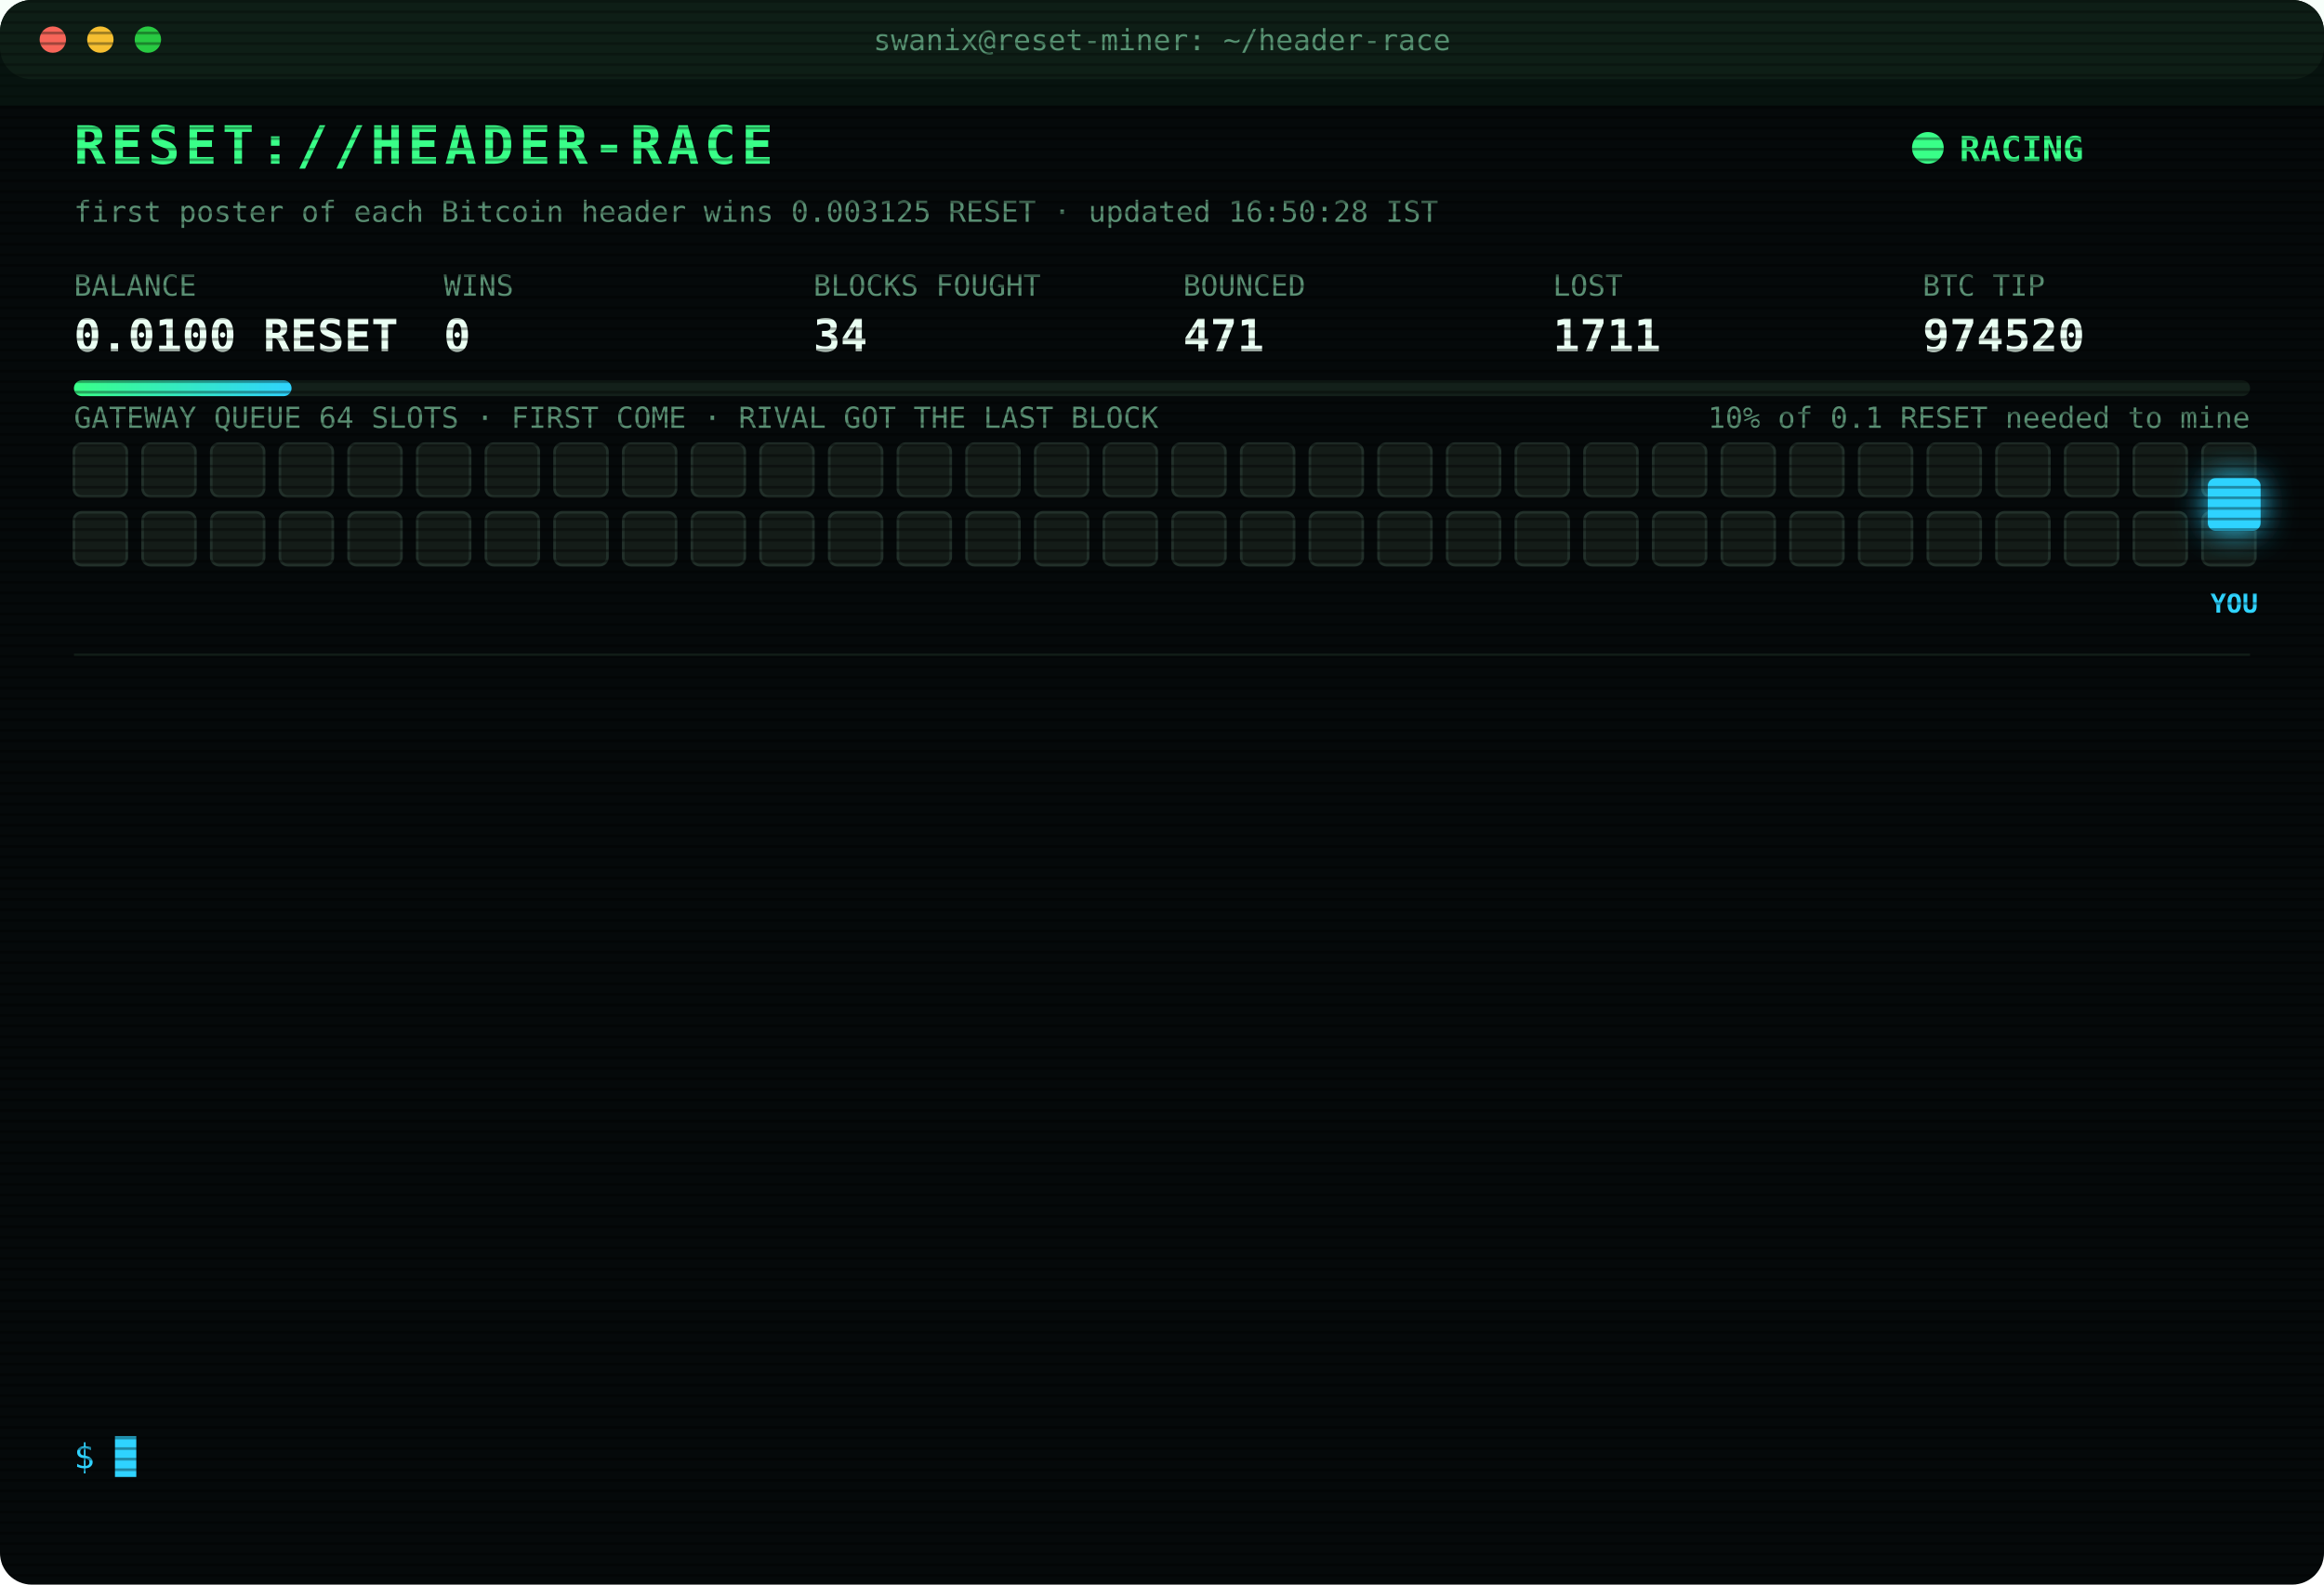
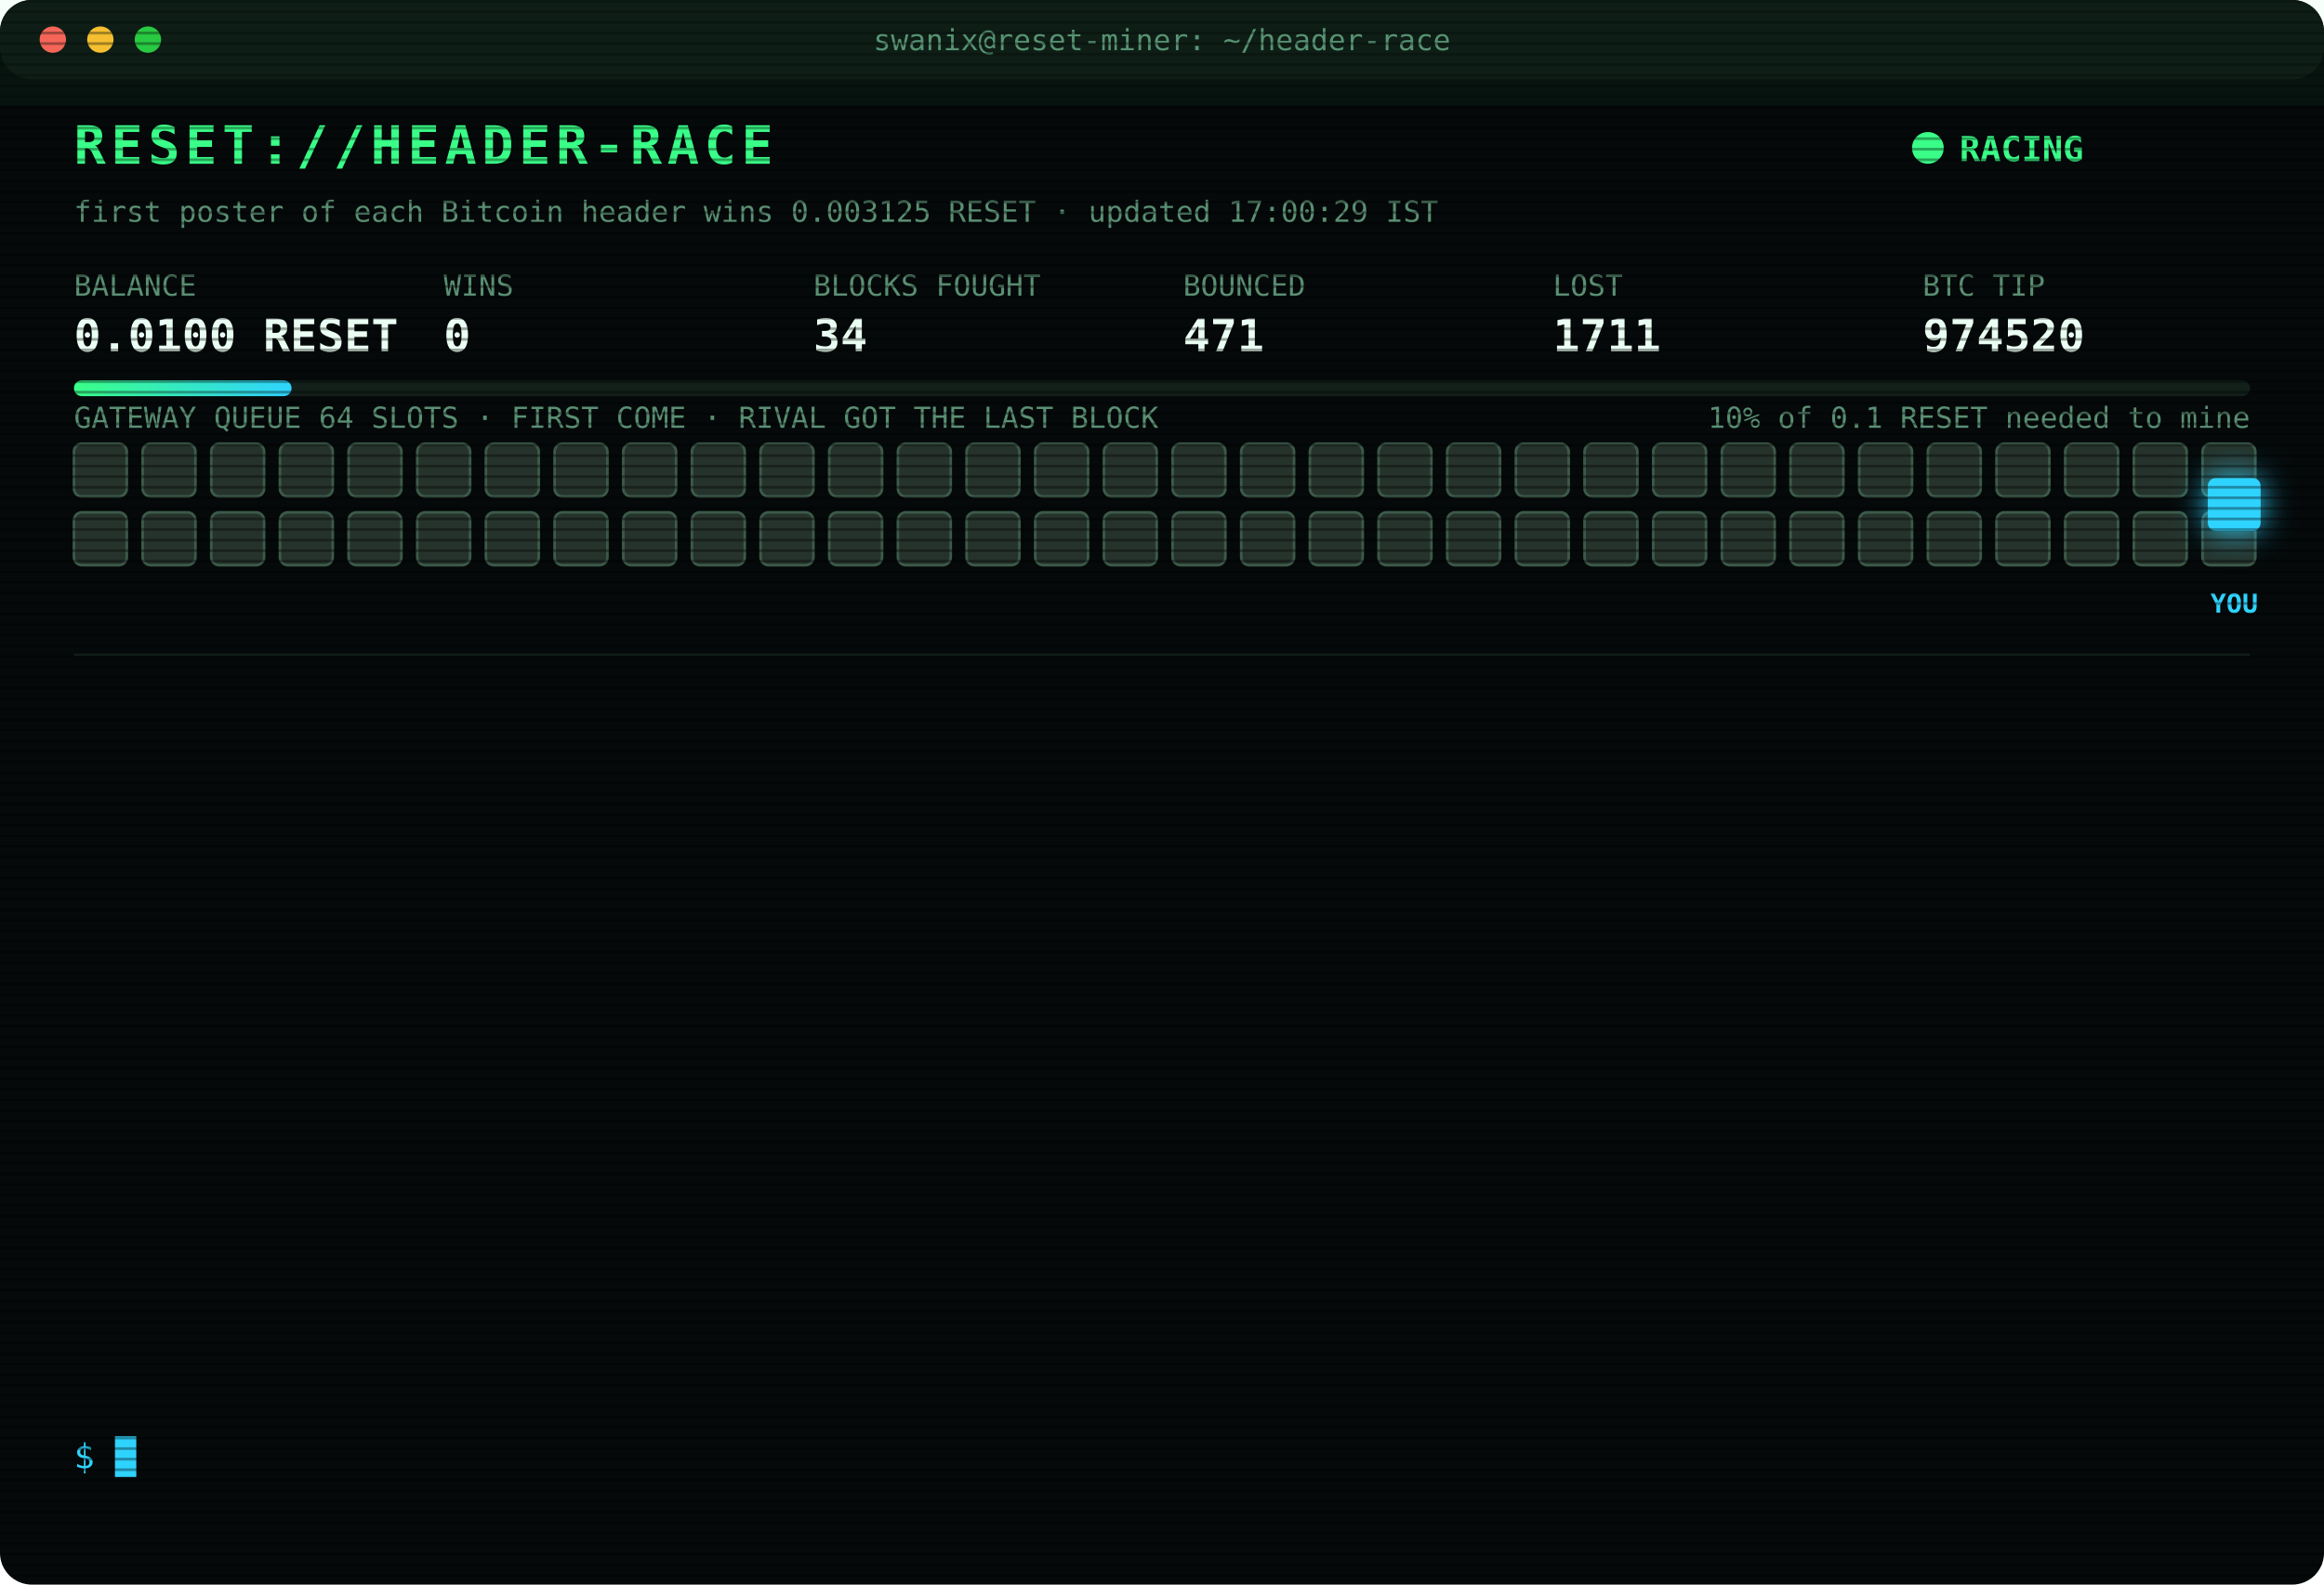
<svg xmlns="http://www.w3.org/2000/svg" width="880" height="600" viewBox="0 0 880 600" font-family="ui-monospace,SFMono-Regular,Menlo,Consolas,monospace">
  <style>
text{font-size:13px;fill:#7CFFB2}
.title{font-size:20px;font-weight:700;fill:#39FF88;letter-spacing:2px;animation:glitch 3s infinite steps(1)}
.sub{fill:#2fd3ff}.k{fill:#5a8f73;font-size:11px}.v{font-size:17px;font-weight:700;fill:#eafff3}
.ts{fill:#3f6b56}.boot{fill:#2fd3ff}.dim{fill:#5a8f73}.bad{fill:#ff4d6d}.warn{fill:#ffd23f}.mag{fill:#ff5cf0}.win{fill:#39FF88;font-weight:700}
.tag{font-size:10px;fill:#2fd3ff;font-weight:700}
.rival{fill:#26332c;stroke:#3c5a49;animation:jam 1.2s infinite alternate}
.idle{fill:#141c18;stroke:#22302a;animation:breathe 4s infinite}
.me{fill:#2fd3ff;filter:drop-shadow(0 0 6px #2fd3ff)}
.hover{animation:nudge 1.1s infinite ease-in-out}.bounce{animation:kick 1.4s infinite}
.ln{opacity:0;animation:in .4s forwards}
.cur{animation:blink 1s infinite steps(1)}
.scan{animation:scan 6s infinite linear}
.led{animation:blink 1.4s infinite}
@keyframes in{from{opacity:0;transform:translateX(-6px)}to{opacity:1;transform:none}}
@keyframes blink{50%{opacity:0}}
@keyframes jam{to{fill:#33463b}}
@keyframes breathe{50%{opacity:.4}}
@keyframes nudge{50%{transform:translateX(-10px)}}
@keyframes kick{0%,100%{transform:none}30%{transform:translateX(-14px)}55%{transform:translateX(10px) translateY(-6px)}}
@keyframes glitch{0%,92%{transform:none}93%{transform:translateX(2px);fill:#ff4d6d}95%{transform:translateX(-2px);fill:#2fd3ff}97%{transform:none}}
@keyframes scan{from{transform:translateY(-40px)}to{transform:translateY(600px)}}
</style>
  <defs>
    <pattern id="sl" width="4" height="4" patternUnits="userSpaceOnUse">
      <rect width="4" height="1" fill="#000" opacity=".35" />
    </pattern>
    <linearGradient id="bar">
      <stop offset="0" stop-color="#39FF88" />
      <stop offset="1" stop-color="#2fd3ff" />
    </linearGradient>
  </defs>
  <rect width="880" height="600" rx="12" fill="#05090a" />
  <rect width="880" height="30" rx="12" fill="#0d1512" />
  <circle cx="20" cy="15" r="5" fill="#ff5f57" />
  <circle cx="38" cy="15" r="5" fill="#febc2e" />
  <circle cx="56" cy="15" r="5" fill="#28c840" />
  <text x="440" y="19" text-anchor="middle" class="k">swanix@reset-miner: ~/header-race</text>
  <text x="28" y="62" class="title">RESET://HEADER-RACE</text>
  <circle class="led" cx="730" cy="56" r="6" fill="#39FF88" />
  <text x="742" y="61" class="win">RACING</text>
-   <text x="28" y="84" class="k">first poster of each Bitcoin header wins 0.003125 RESET · updated 16:50:28 IST</text>
+   <text x="28" y="84" class="k">first poster of each Bitcoin header wins 0.003125 RESET · updated 17:00:29 IST</text>
  <text x="28" y="112" class="k">BALANCE</text>
  <text x="28" y="133" class="v">0.0100 RESET</text>
  <text x="168" y="112" class="k">WINS</text>
  <text x="168" y="133" class="v">0</text>
  <text x="308" y="112" class="k">BLOCKS FOUGHT</text>
  <text x="308" y="133" class="v">34</text>
  <text x="448" y="112" class="k">BOUNCED</text>
  <text x="448" y="133" class="v">471</text>
  <text x="588" y="112" class="k">LOST</text>
  <text x="588" y="133" class="v">1711</text>
  <text x="728" y="112" class="k">BTC TIP</text>
  <text x="728" y="133" class="v">974520</text>
  <rect x="28" y="144" width="824" height="6" rx="3" fill="#13201a" />
  <rect x="28" y="144" width="82.4" height="6" rx="3" fill="url(#bar)" />
  <text x="852" y="162" text-anchor="end" class="k">10% of 0.1 RESET needed to mine</text>
  <text x="28" y="162" class="k">GATEWAY QUEUE 64 SLOTS · FIRST COME · RIVAL GOT THE LAST BLOCK</text>
-   <rect class="idle" x="28" y="168" width="20" height="20" rx="3" style="animation-delay:0.00s" />
-   <rect class="idle" x="54" y="168" width="20" height="20" rx="3" style="animation-delay:0.05s" />
-   <rect class="idle" x="80" y="168" width="20" height="20" rx="3" style="animation-delay:0.10s" />
-   <rect class="idle" x="106" y="168" width="20" height="20" rx="3" style="animation-delay:0.15s" />
-   <rect class="idle" x="132" y="168" width="20" height="20" rx="3" style="animation-delay:0.20s" />
-   <rect class="idle" x="158" y="168" width="20" height="20" rx="3" style="animation-delay:0.25s" />
-   <rect class="idle" x="184" y="168" width="20" height="20" rx="3" style="animation-delay:0.30s" />
-   <rect class="idle" x="210" y="168" width="20" height="20" rx="3" style="animation-delay:0.35s" />
-   <rect class="idle" x="236" y="168" width="20" height="20" rx="3" style="animation-delay:0.40s" />
-   <rect class="idle" x="262" y="168" width="20" height="20" rx="3" style="animation-delay:0.45s" />
-   <rect class="idle" x="288" y="168" width="20" height="20" rx="3" style="animation-delay:0.50s" />
-   <rect class="idle" x="314" y="168" width="20" height="20" rx="3" style="animation-delay:0.55s" />
-   <rect class="idle" x="340" y="168" width="20" height="20" rx="3" style="animation-delay:0.60s" />
-   <rect class="idle" x="366" y="168" width="20" height="20" rx="3" style="animation-delay:0.65s" />
-   <rect class="idle" x="392" y="168" width="20" height="20" rx="3" style="animation-delay:0.70s" />
-   <rect class="idle" x="418" y="168" width="20" height="20" rx="3" style="animation-delay:0.75s" />
-   <rect class="idle" x="444" y="168" width="20" height="20" rx="3" style="animation-delay:0.80s" />
-   <rect class="idle" x="470" y="168" width="20" height="20" rx="3" style="animation-delay:0.85s" />
-   <rect class="idle" x="496" y="168" width="20" height="20" rx="3" style="animation-delay:0.90s" />
-   <rect class="idle" x="522" y="168" width="20" height="20" rx="3" style="animation-delay:0.95s" />
-   <rect class="idle" x="548" y="168" width="20" height="20" rx="3" style="animation-delay:1.00s" />
-   <rect class="idle" x="574" y="168" width="20" height="20" rx="3" style="animation-delay:1.05s" />
-   <rect class="idle" x="600" y="168" width="20" height="20" rx="3" style="animation-delay:1.10s" />
-   <rect class="idle" x="626" y="168" width="20" height="20" rx="3" style="animation-delay:1.15s" />
-   <rect class="idle" x="652" y="168" width="20" height="20" rx="3" style="animation-delay:1.20s" />
-   <rect class="idle" x="678" y="168" width="20" height="20" rx="3" style="animation-delay:1.25s" />
-   <rect class="idle" x="704" y="168" width="20" height="20" rx="3" style="animation-delay:1.30s" />
-   <rect class="idle" x="730" y="168" width="20" height="20" rx="3" style="animation-delay:1.35s" />
-   <rect class="idle" x="756" y="168" width="20" height="20" rx="3" style="animation-delay:1.40s" />
-   <rect class="idle" x="782" y="168" width="20" height="20" rx="3" style="animation-delay:1.45s" />
-   <rect class="idle" x="808" y="168" width="20" height="20" rx="3" style="animation-delay:1.50s" />
-   <rect class="idle" x="834" y="168" width="20" height="20" rx="3" style="animation-delay:1.55s" />
-   <rect class="idle" x="28" y="194" width="20" height="20" rx="3" style="animation-delay:1.60s" />
-   <rect class="idle" x="54" y="194" width="20" height="20" rx="3" style="animation-delay:1.65s" />
-   <rect class="idle" x="80" y="194" width="20" height="20" rx="3" style="animation-delay:1.70s" />
-   <rect class="idle" x="106" y="194" width="20" height="20" rx="3" style="animation-delay:1.75s" />
-   <rect class="idle" x="132" y="194" width="20" height="20" rx="3" style="animation-delay:1.80s" />
-   <rect class="idle" x="158" y="194" width="20" height="20" rx="3" style="animation-delay:1.85s" />
-   <rect class="idle" x="184" y="194" width="20" height="20" rx="3" style="animation-delay:1.90s" />
-   <rect class="idle" x="210" y="194" width="20" height="20" rx="3" style="animation-delay:1.95s" />
-   <rect class="idle" x="236" y="194" width="20" height="20" rx="3" style="animation-delay:2.00s" />
-   <rect class="idle" x="262" y="194" width="20" height="20" rx="3" style="animation-delay:2.05s" />
-   <rect class="idle" x="288" y="194" width="20" height="20" rx="3" style="animation-delay:2.10s" />
-   <rect class="idle" x="314" y="194" width="20" height="20" rx="3" style="animation-delay:2.15s" />
-   <rect class="idle" x="340" y="194" width="20" height="20" rx="3" style="animation-delay:2.20s" />
-   <rect class="idle" x="366" y="194" width="20" height="20" rx="3" style="animation-delay:2.25s" />
-   <rect class="idle" x="392" y="194" width="20" height="20" rx="3" style="animation-delay:2.30s" />
-   <rect class="idle" x="418" y="194" width="20" height="20" rx="3" style="animation-delay:2.35s" />
-   <rect class="idle" x="444" y="194" width="20" height="20" rx="3" style="animation-delay:2.40s" />
-   <rect class="idle" x="470" y="194" width="20" height="20" rx="3" style="animation-delay:2.45s" />
-   <rect class="idle" x="496" y="194" width="20" height="20" rx="3" style="animation-delay:2.50s" />
-   <rect class="idle" x="522" y="194" width="20" height="20" rx="3" style="animation-delay:2.55s" />
-   <rect class="idle" x="548" y="194" width="20" height="20" rx="3" style="animation-delay:2.60s" />
-   <rect class="idle" x="574" y="194" width="20" height="20" rx="3" style="animation-delay:2.65s" />
-   <rect class="idle" x="600" y="194" width="20" height="20" rx="3" style="animation-delay:2.70s" />
-   <rect class="idle" x="626" y="194" width="20" height="20" rx="3" style="animation-delay:2.75s" />
-   <rect class="idle" x="652" y="194" width="20" height="20" rx="3" style="animation-delay:2.80s" />
-   <rect class="idle" x="678" y="194" width="20" height="20" rx="3" style="animation-delay:2.85s" />
-   <rect class="idle" x="704" y="194" width="20" height="20" rx="3" style="animation-delay:2.90s" />
-   <rect class="idle" x="730" y="194" width="20" height="20" rx="3" style="animation-delay:2.95s" />
-   <rect class="idle" x="756" y="194" width="20" height="20" rx="3" style="animation-delay:3.00s" />
-   <rect class="idle" x="782" y="194" width="20" height="20" rx="3" style="animation-delay:3.05s" />
-   <rect class="idle" x="808" y="194" width="20" height="20" rx="3" style="animation-delay:3.10s" />
-   <rect class="idle" x="834" y="194" width="20" height="20" rx="3" style="animation-delay:3.15s" />
+   <rect class="rival" x="28" y="168" width="20" height="20" rx="3" style="animation-delay:0.00s" />
+   <rect class="rival" x="54" y="168" width="20" height="20" rx="3" style="animation-delay:0.05s" />
+   <rect class="rival" x="80" y="168" width="20" height="20" rx="3" style="animation-delay:0.10s" />
+   <rect class="rival" x="106" y="168" width="20" height="20" rx="3" style="animation-delay:0.15s" />
+   <rect class="rival" x="132" y="168" width="20" height="20" rx="3" style="animation-delay:0.20s" />
+   <rect class="rival" x="158" y="168" width="20" height="20" rx="3" style="animation-delay:0.25s" />
+   <rect class="rival" x="184" y="168" width="20" height="20" rx="3" style="animation-delay:0.30s" />
+   <rect class="rival" x="210" y="168" width="20" height="20" rx="3" style="animation-delay:0.35s" />
+   <rect class="rival" x="236" y="168" width="20" height="20" rx="3" style="animation-delay:0.40s" />
+   <rect class="rival" x="262" y="168" width="20" height="20" rx="3" style="animation-delay:0.45s" />
+   <rect class="rival" x="288" y="168" width="20" height="20" rx="3" style="animation-delay:0.50s" />
+   <rect class="rival" x="314" y="168" width="20" height="20" rx="3" style="animation-delay:0.55s" />
+   <rect class="rival" x="340" y="168" width="20" height="20" rx="3" style="animation-delay:0.60s" />
+   <rect class="rival" x="366" y="168" width="20" height="20" rx="3" style="animation-delay:0.65s" />
+   <rect class="rival" x="392" y="168" width="20" height="20" rx="3" style="animation-delay:0.70s" />
+   <rect class="rival" x="418" y="168" width="20" height="20" rx="3" style="animation-delay:0.75s" />
+   <rect class="rival" x="444" y="168" width="20" height="20" rx="3" style="animation-delay:0.80s" />
+   <rect class="rival" x="470" y="168" width="20" height="20" rx="3" style="animation-delay:0.85s" />
+   <rect class="rival" x="496" y="168" width="20" height="20" rx="3" style="animation-delay:0.90s" />
+   <rect class="rival" x="522" y="168" width="20" height="20" rx="3" style="animation-delay:0.95s" />
+   <rect class="rival" x="548" y="168" width="20" height="20" rx="3" style="animation-delay:1.00s" />
+   <rect class="rival" x="574" y="168" width="20" height="20" rx="3" style="animation-delay:1.05s" />
+   <rect class="rival" x="600" y="168" width="20" height="20" rx="3" style="animation-delay:1.10s" />
+   <rect class="rival" x="626" y="168" width="20" height="20" rx="3" style="animation-delay:1.15s" />
+   <rect class="rival" x="652" y="168" width="20" height="20" rx="3" style="animation-delay:1.20s" />
+   <rect class="rival" x="678" y="168" width="20" height="20" rx="3" style="animation-delay:1.25s" />
+   <rect class="rival" x="704" y="168" width="20" height="20" rx="3" style="animation-delay:1.30s" />
+   <rect class="rival" x="730" y="168" width="20" height="20" rx="3" style="animation-delay:1.35s" />
+   <rect class="rival" x="756" y="168" width="20" height="20" rx="3" style="animation-delay:1.40s" />
+   <rect class="rival" x="782" y="168" width="20" height="20" rx="3" style="animation-delay:1.45s" />
+   <rect class="rival" x="808" y="168" width="20" height="20" rx="3" style="animation-delay:1.50s" />
+   <rect class="rival" x="834" y="168" width="20" height="20" rx="3" style="animation-delay:1.55s" />
+   <rect class="rival" x="28" y="194" width="20" height="20" rx="3" style="animation-delay:1.60s" />
+   <rect class="rival" x="54" y="194" width="20" height="20" rx="3" style="animation-delay:1.65s" />
+   <rect class="rival" x="80" y="194" width="20" height="20" rx="3" style="animation-delay:1.70s" />
+   <rect class="rival" x="106" y="194" width="20" height="20" rx="3" style="animation-delay:1.75s" />
+   <rect class="rival" x="132" y="194" width="20" height="20" rx="3" style="animation-delay:1.80s" />
+   <rect class="rival" x="158" y="194" width="20" height="20" rx="3" style="animation-delay:1.85s" />
+   <rect class="rival" x="184" y="194" width="20" height="20" rx="3" style="animation-delay:1.90s" />
+   <rect class="rival" x="210" y="194" width="20" height="20" rx="3" style="animation-delay:1.95s" />
+   <rect class="rival" x="236" y="194" width="20" height="20" rx="3" style="animation-delay:2.00s" />
+   <rect class="rival" x="262" y="194" width="20" height="20" rx="3" style="animation-delay:2.05s" />
+   <rect class="rival" x="288" y="194" width="20" height="20" rx="3" style="animation-delay:2.10s" />
+   <rect class="rival" x="314" y="194" width="20" height="20" rx="3" style="animation-delay:2.15s" />
+   <rect class="rival" x="340" y="194" width="20" height="20" rx="3" style="animation-delay:2.20s" />
+   <rect class="rival" x="366" y="194" width="20" height="20" rx="3" style="animation-delay:2.25s" />
+   <rect class="rival" x="392" y="194" width="20" height="20" rx="3" style="animation-delay:2.30s" />
+   <rect class="rival" x="418" y="194" width="20" height="20" rx="3" style="animation-delay:2.35s" />
+   <rect class="rival" x="444" y="194" width="20" height="20" rx="3" style="animation-delay:2.40s" />
+   <rect class="rival" x="470" y="194" width="20" height="20" rx="3" style="animation-delay:2.45s" />
+   <rect class="rival" x="496" y="194" width="20" height="20" rx="3" style="animation-delay:2.50s" />
+   <rect class="rival" x="522" y="194" width="20" height="20" rx="3" style="animation-delay:2.55s" />
+   <rect class="rival" x="548" y="194" width="20" height="20" rx="3" style="animation-delay:2.60s" />
+   <rect class="rival" x="574" y="194" width="20" height="20" rx="3" style="animation-delay:2.65s" />
+   <rect class="rival" x="600" y="194" width="20" height="20" rx="3" style="animation-delay:2.70s" />
+   <rect class="rival" x="626" y="194" width="20" height="20" rx="3" style="animation-delay:2.75s" />
+   <rect class="rival" x="652" y="194" width="20" height="20" rx="3" style="animation-delay:2.80s" />
+   <rect class="rival" x="678" y="194" width="20" height="20" rx="3" style="animation-delay:2.85s" />
+   <rect class="rival" x="704" y="194" width="20" height="20" rx="3" style="animation-delay:2.90s" />
+   <rect class="rival" x="730" y="194" width="20" height="20" rx="3" style="animation-delay:2.95s" />
+   <rect class="rival" x="756" y="194" width="20" height="20" rx="3" style="animation-delay:3.00s" />
+   <rect class="rival" x="782" y="194" width="20" height="20" rx="3" style="animation-delay:3.05s" />
+   <rect class="rival" x="808" y="194" width="20" height="20" rx="3" style="animation-delay:3.10s" />
+   <rect class="rival" x="834" y="194" width="20" height="20" rx="3" style="animation-delay:3.15s" />
  <g class="hover">
    <rect class="me" x="836" y="181" width="20" height="20" rx="3" />
    <text class="tag" x="846" y="232" text-anchor="middle">YOU</text>
  </g>
  <line x1="28" x2="852" y1="248" y2="248" stroke="#13201a" />
  <g class="ln" style="animation-delay:0.40s">
    <text x="28" y="270" class="ts">13:44:01</text>
    <text x="104" y="270" class="bad">[LOST] #974507 taken by a rival miner</text>
  </g>
  <g class="ln" style="animation-delay:0.65s">
    <text x="28" y="292" class="ts">14:00:00</text>
    <text x="104" y="292" class="bad">[LOST] #974508 taken by a rival miner</text>
  </g>
  <g class="ln" style="animation-delay:0.90s">
    <text x="28" y="314" class="ts">14:24:25</text>
    <text x="104" y="314" class="bad">[LOST] #974509 taken by a rival miner</text>
  </g>
  <g class="ln" style="animation-delay:1.15s">
    <text x="28" y="336" class="ts">14:35:17</text>
    <text x="104" y="336" class="bad">[LOST] #974510 taken by a rival miner</text>
  </g>
  <g class="ln" style="animation-delay:1.40s">
    <text x="28" y="358" class="ts">14:36:27</text>
    <text x="104" y="358" class="bad">[LOST] #974511 taken by a rival miner</text>
  </g>
  <g class="ln" style="animation-delay:1.65s">
    <text x="28" y="380" class="ts">14:53:59</text>
    <text x="104" y="380" class="bad">[LOST] #974512 taken by a rival miner</text>
  </g>
  <g class="ln" style="animation-delay:1.90s">
    <text x="28" y="402" class="ts">15:05:08</text>
    <text x="104" y="402" class="bad">[LOST] #974513 taken by a rival miner</text>
  </g>
  <g class="ln" style="animation-delay:2.15s">
    <text x="28" y="424" class="ts">15:15:59</text>
    <text x="104" y="424" class="bad">[LOST] #974514 taken by a rival miner</text>
  </g>
  <g class="ln" style="animation-delay:2.40s">
    <text x="28" y="446" class="ts">15:20:50</text>
    <text x="104" y="446" class="bad">[LOST] #974515 taken by a rival miner</text>
  </g>
  <g class="ln" style="animation-delay:2.65s">
    <text x="28" y="468" class="ts">16:04:08</text>
    <text x="104" y="468" class="bad">[LOST] #974517 taken by a rival miner</text>
  </g>
  <g class="ln" style="animation-delay:2.90s">
    <text x="28" y="490" class="ts">16:19:01</text>
    <text x="104" y="490" class="bad">[LOST] #974518 taken by a rival miner</text>
  </g>
  <g class="ln" style="animation-delay:3.15s">
    <text x="28" y="512" class="ts">16:23:04</text>
    <text x="104" y="512" class="bad">[LOST] #974519 taken by a rival miner</text>
  </g>
  <g class="ln" style="animation-delay:3.40s">
    <text x="28" y="534" class="ts">16:50:28</text>
    <text x="104" y="534" class="bad">[LOST] #974520 taken by a rival miner</text>
  </g>
  <text x="28" y="556" class="sub">$ <tspan class="cur">█</tspan>
  </text>
  <rect width="880" height="600" rx="12" fill="url(#sl)" pointer-events="none" />
  <rect class="scan" width="880" height="40" fill="#39FF88" opacity=".04" />
</svg>
